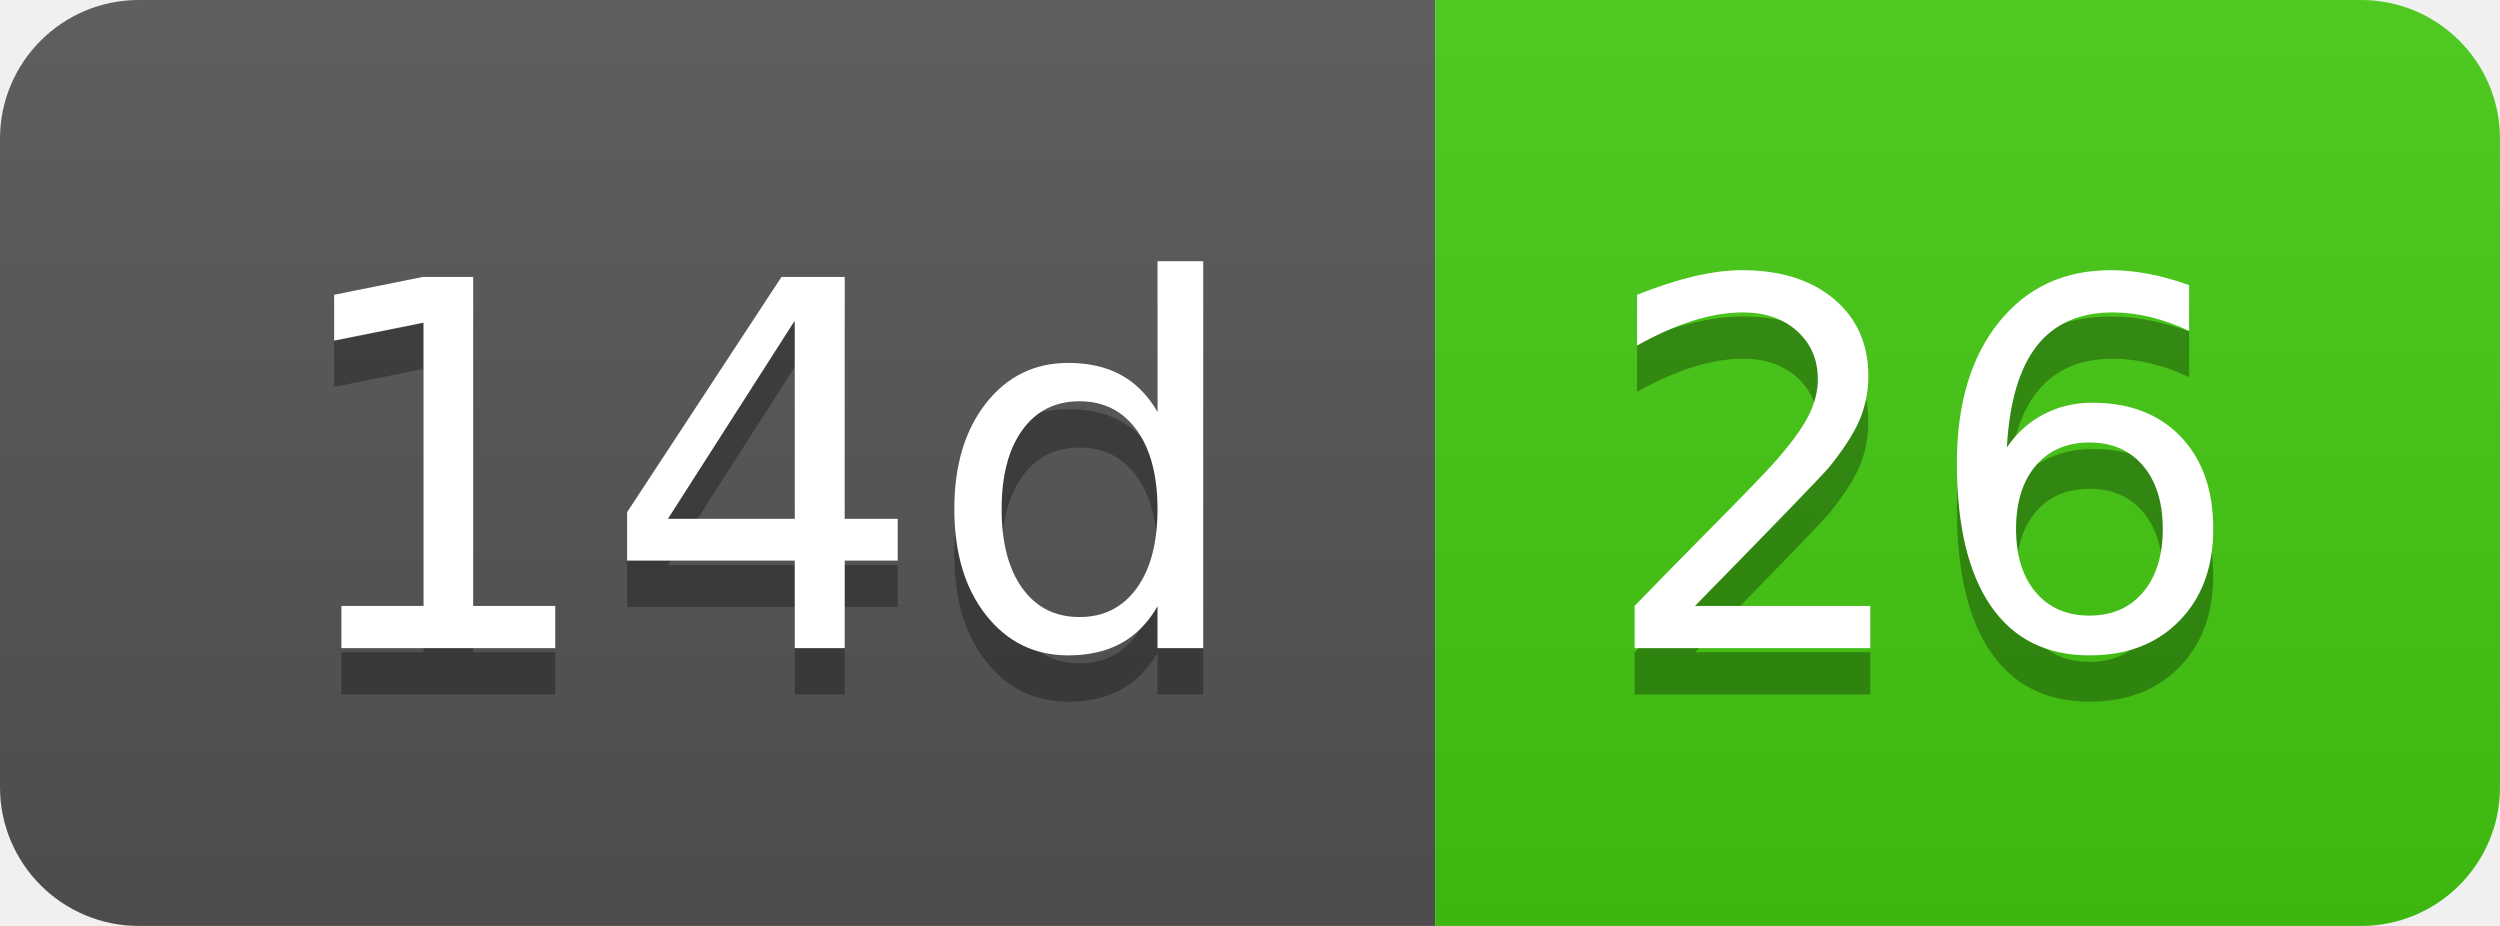
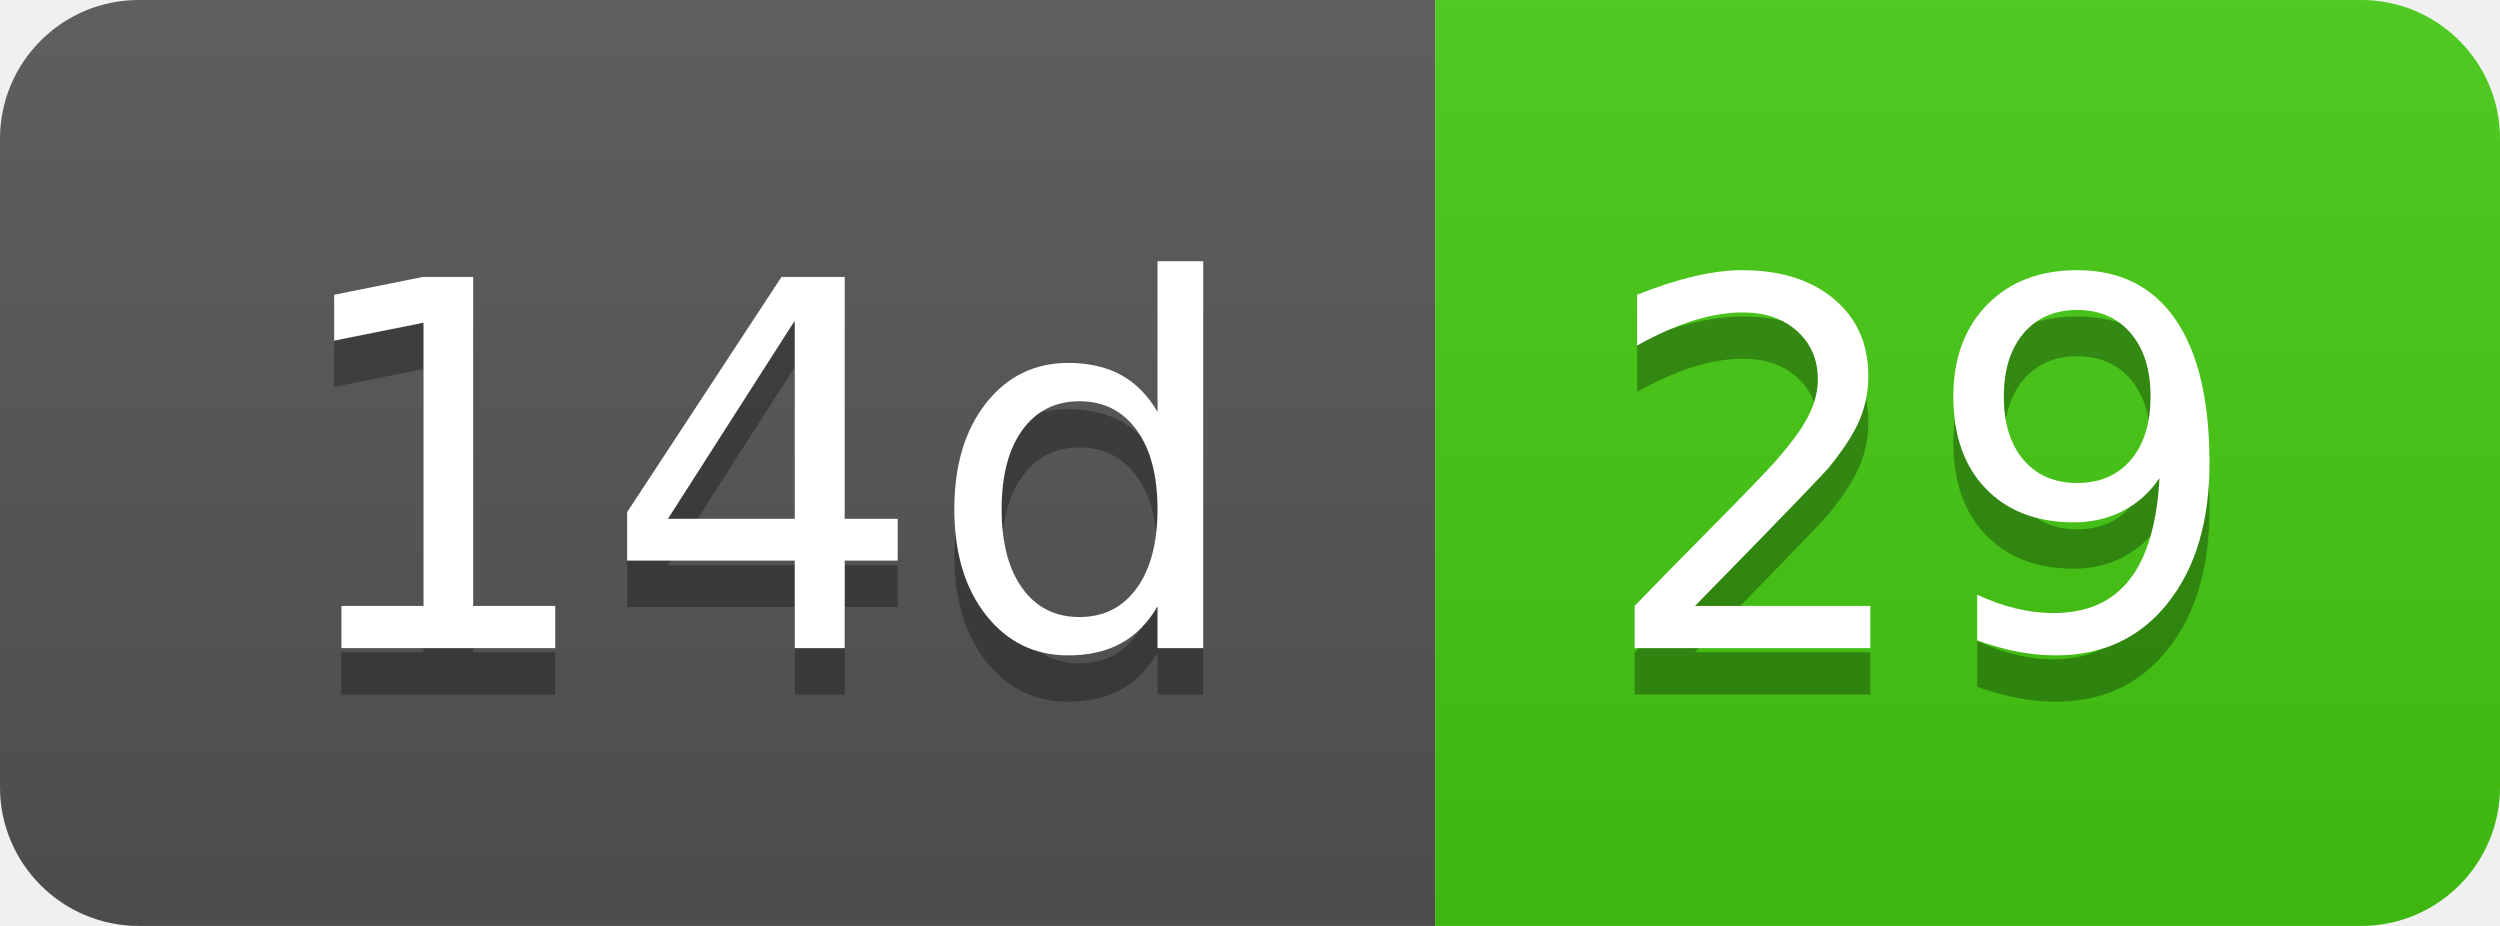
- <svg xmlns="http://www.w3.org/2000/svg" width="54" height="20" role="img" aria-label="14d: 26">
+ <svg xmlns="http://www.w3.org/2000/svg" width="54" height="20" role="img" aria-label="14d: 29">
  <linearGradient id="s" x2="0" y2="100%">
    <stop offset="0" stop-color="#bbb" stop-opacity=".1" />
    <stop offset="1" stop-opacity=".1" />
  </linearGradient>
  <clipPath id="r">
    <rect width="54" height="20" rx="3" fill="#fff" />
  </clipPath>
  <g clip-path="url(#r)">
    <rect width="31" height="20" fill="#555" />
    <rect x="31" width="23" height="20" fill="#4c1" />
    <rect width="54" height="20" fill="url(#s)" />
  </g>
  <g fill="#fff" text-anchor="middle" font-family="Verdana,Geneva,DejaVu Sans,sans-serif" text-rendering="geometricPrecision" font-size="110">
    <text aria-hidden="true" x="165" y="150" fill="#010101" fill-opacity=".3" transform="scale(.1)" textLength="210">14d</text>
    <text x="165" y="140" transform="scale(.1)" fill="#fff" textLength="210">14d</text>
-     <text aria-hidden="true" x="415" y="150" fill="#010101" fill-opacity=".3" transform="scale(.1)" textLength="130">26</text>
-     <text x="415" y="140" transform="scale(.1)" fill="#fff" textLength="130">26</text>
+     <text aria-hidden="true" x="415" y="150" fill="#010101" fill-opacity=".3" transform="scale(.1)" textLength="130">29</text>
+     <text x="415" y="140" transform="scale(.1)" fill="#fff" textLength="130">29</text>
  </g>
</svg>
